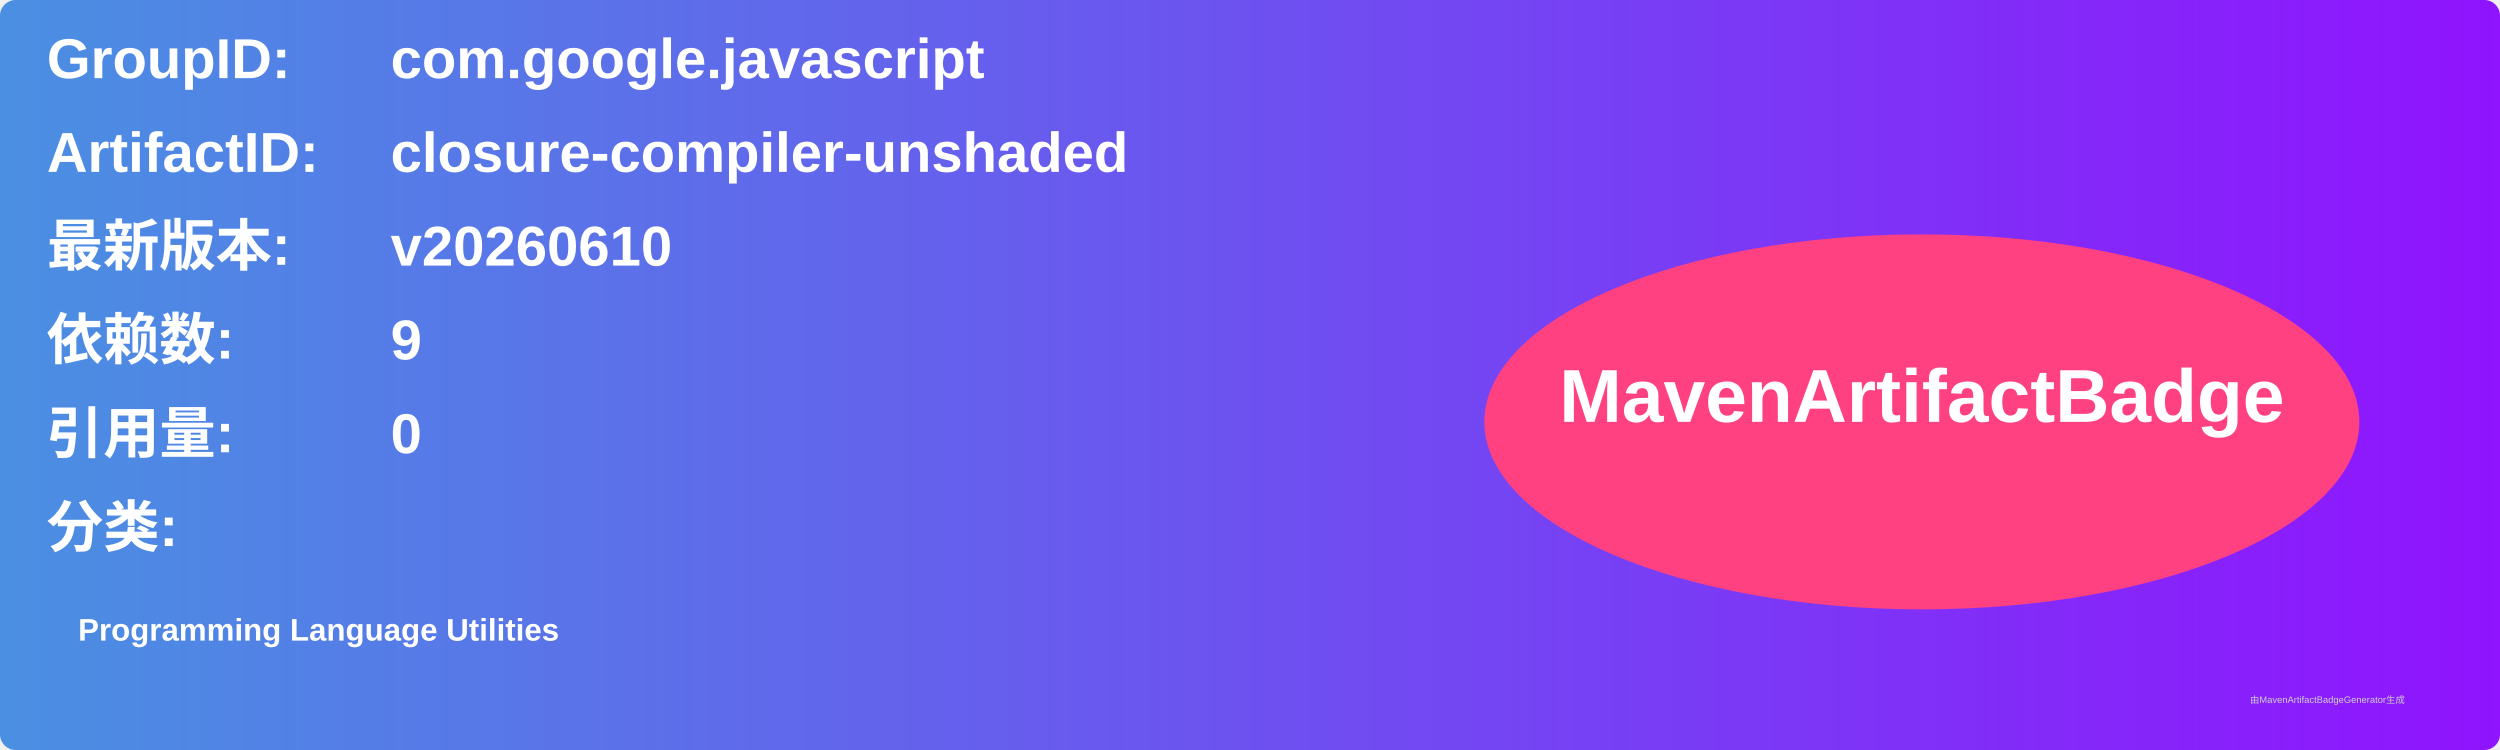
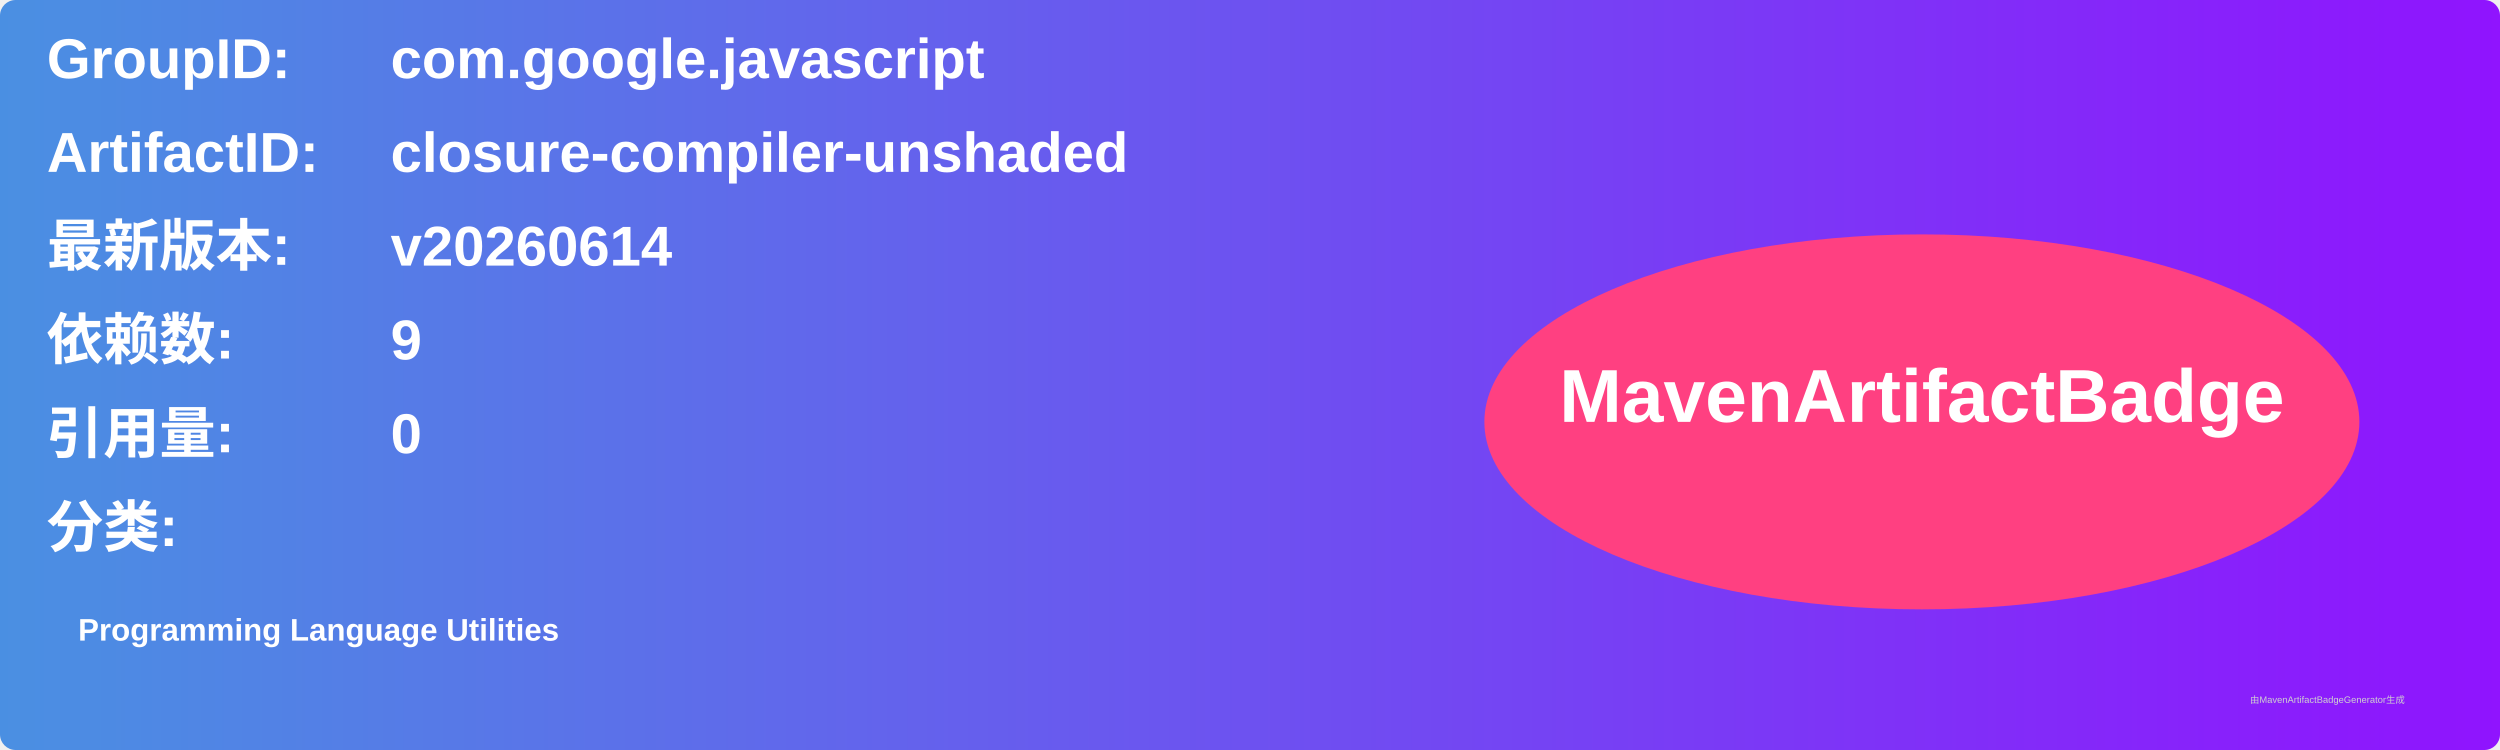
<svg xmlns="http://www.w3.org/2000/svg" width="800" height="240" viewBox="0 0 800 240">
  <linearGradient id="grad" x1="0%" y1="0%" x2="100%" y2="0%">
    <stop offset="0%" stop-color="#4a90e2" />
    <stop offset="100%" stop-color="#9013fe" />
  </linearGradient>
  <rect width="100%" height="100%" rx="5" ry="5" fill="url(#grad)" />
  <g transform="translate(15, 15)">
    <text x="0" y="10" font-family="Arial" font-size="18" fill="white" font-weight="bold" width="260">GroupID:</text>
    <text x="110" y="10" font-family="Arial" font-size="18" fill="white" font-weight="bold" width="460">com.google.javascript</text>
    <text x="0" y="40" font-family="Arial" font-size="18" fill="white" font-weight="bold" width="260">ArtifactID:</text>
    <text x="110" y="40" font-family="Arial" font-size="18" fill="white" font-weight="bold" width="460">closure-compiler-unshaded</text>
    <text x="0" y="70" font-family="Arial" font-size="18" fill="white" font-weight="bold">最新版本:</text>
    <text x="110" y="70" font-family="Arial" font-size="18" fill="white" font-weight="bold">
-       <tspan font-weight="bold">v20260610</tspan>
+       <tspan font-weight="bold">v20260614</tspan>
    </text>
    <text x="0" y="100" font-family="Arial" font-size="18" fill="white" font-weight="bold">依赖数: </text>
    <text x="110" y="100" font-family="Arial" font-size="18" fill="white">
      <tspan font-weight="bold">9</tspan>
    </text>
    <text x="0" y="130" font-family="Arial" font-size="18" fill="white" font-weight="bold">引用量: </text>
    <text x="110" y="130" font-family="Arial" font-size="18" fill="white">
      <tspan font-weight="bold">0</tspan>
    </text>
    <text x="0" y="160" font-family="Arial" font-size="18" fill="white" font-weight="bold">分类:</text>
    <text x="10" y="190" font-family="Arial" font-size="10" fill="white">
      <tspan font-weight="bold">Programming Language Utilities</tspan>
    </text>
    <ellipse cx="600" cy="120" rx="140" ry="60" fill="#ff4081" />
    <text x="600" y="120" text-anchor="middle" font-family="Arial" font-size="24" fill="white" font-weight="bold">MavenArtifactBadge</text>
  </g>
  <text x="720" y="225" font-family="Arial" font-size="3" fill="#d0d0d0">由MavenArtifactBadgeGenerator生成</text>
</svg>
